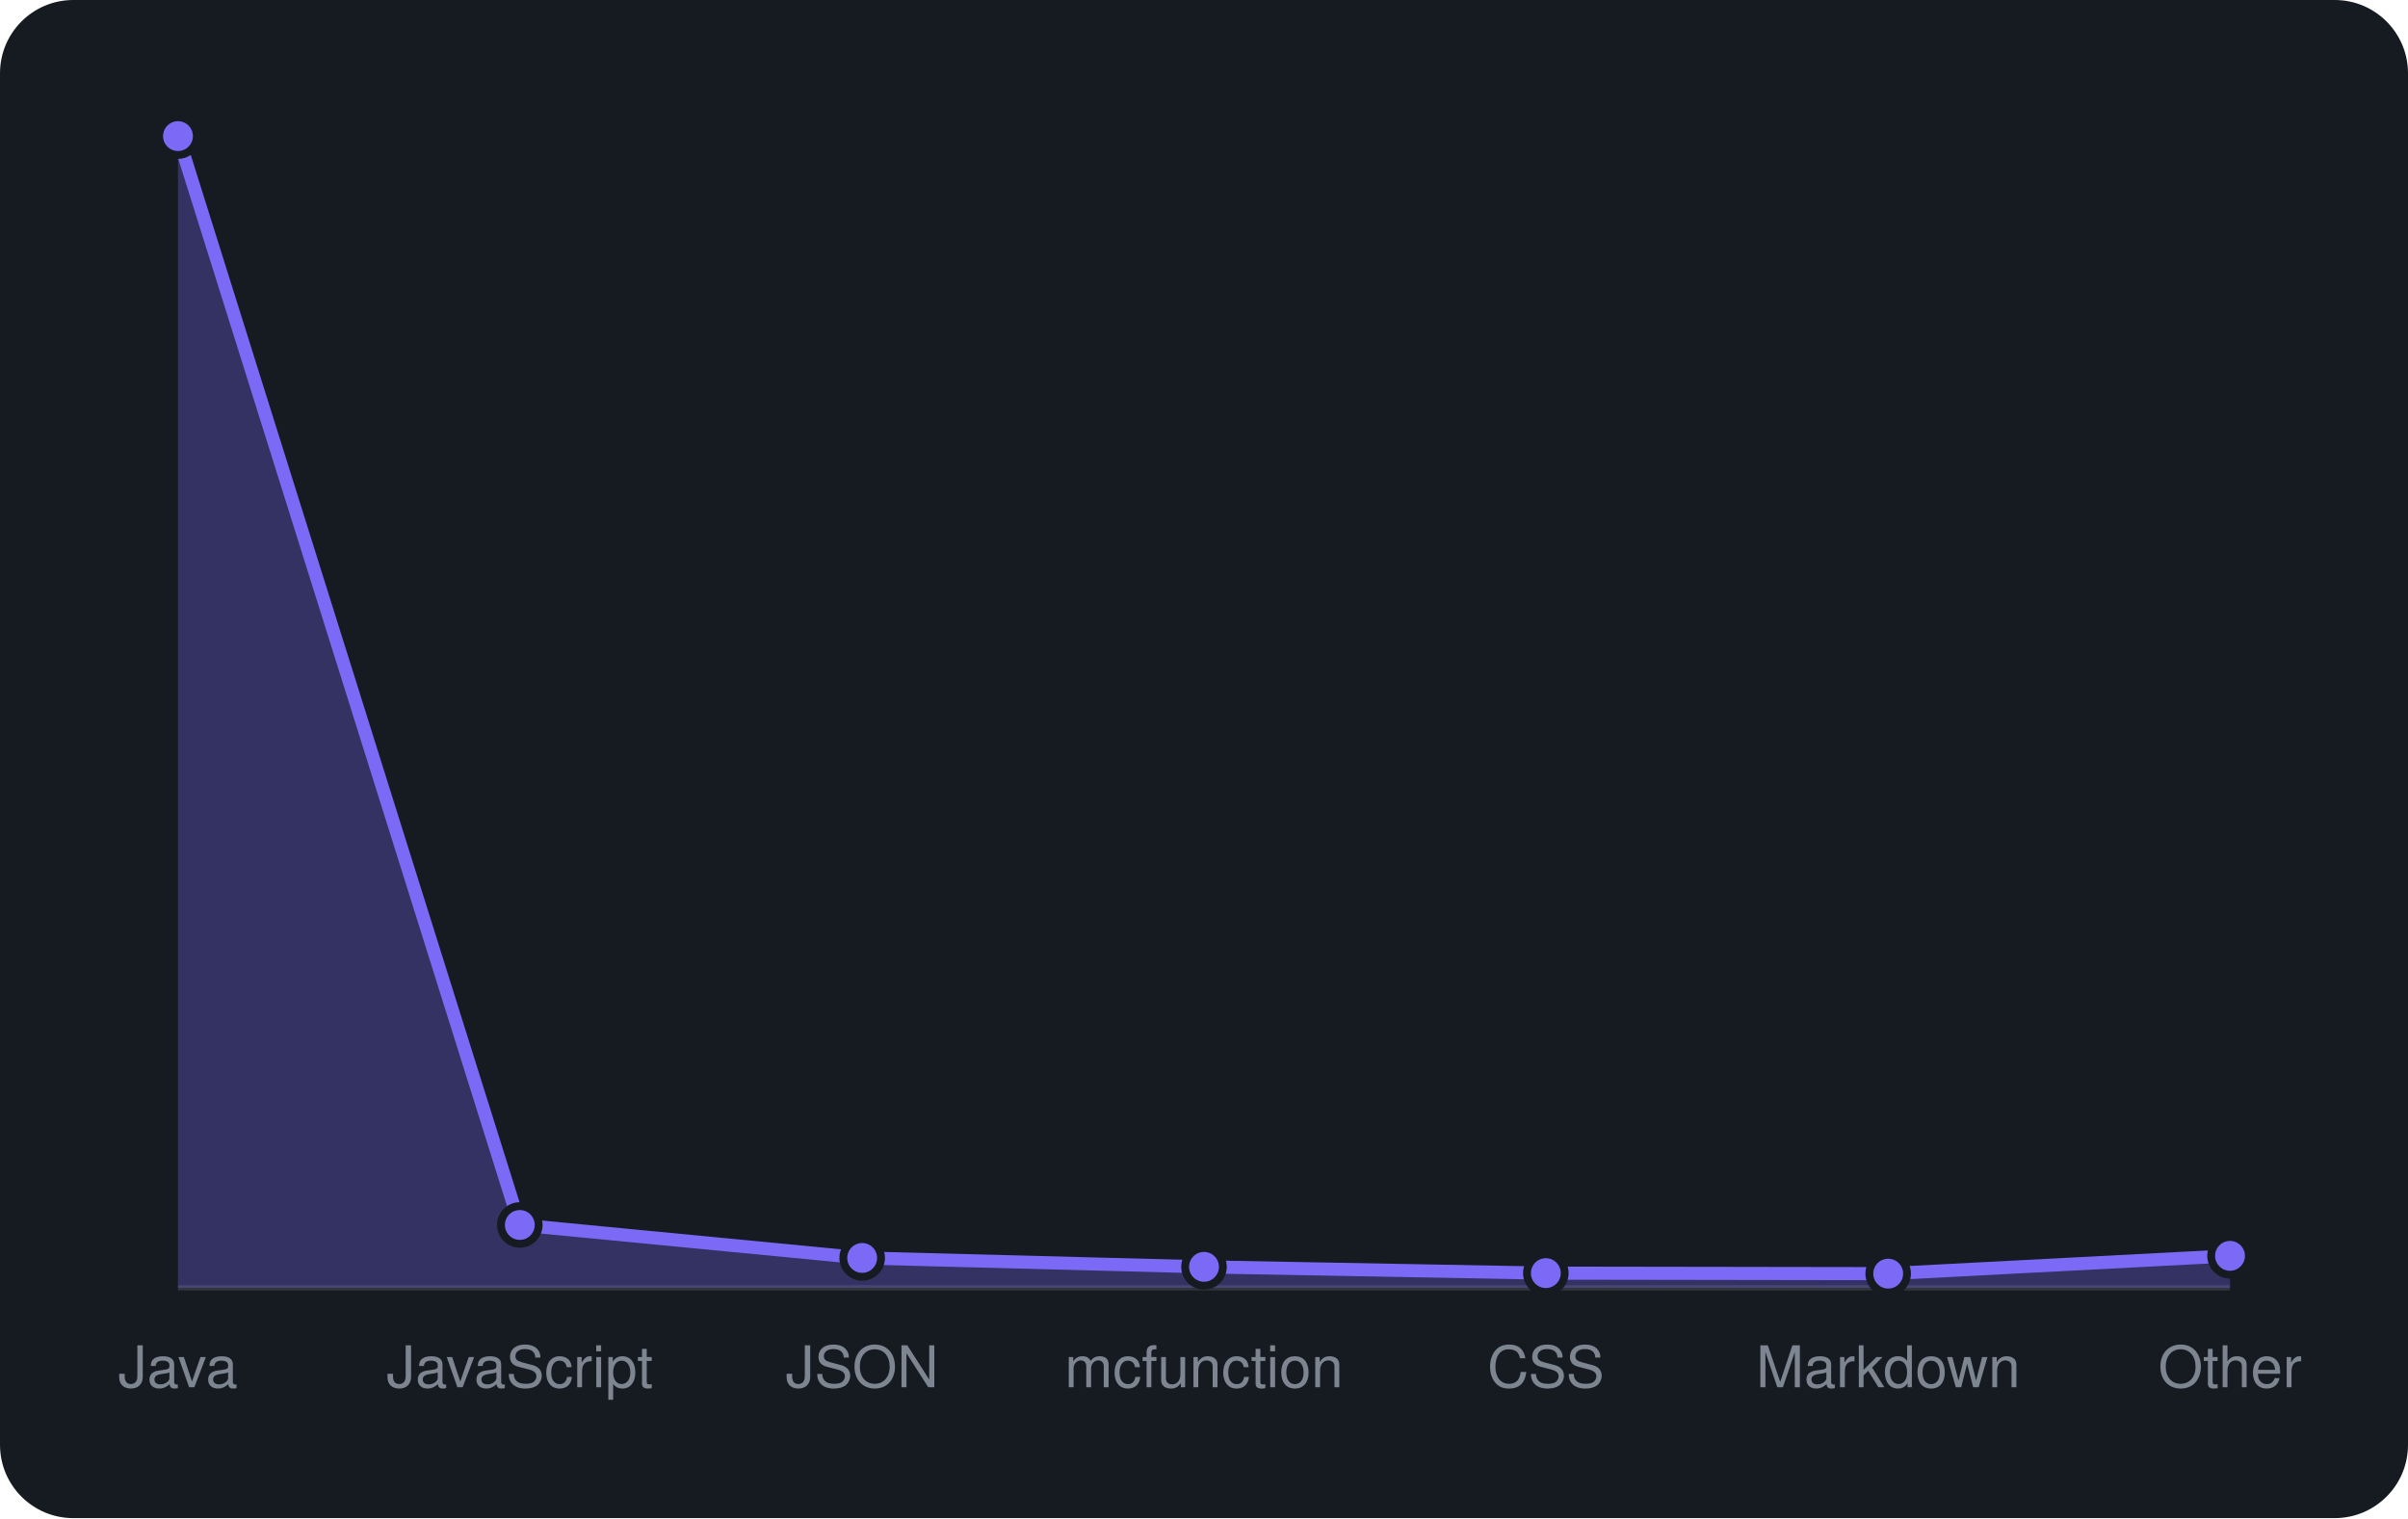
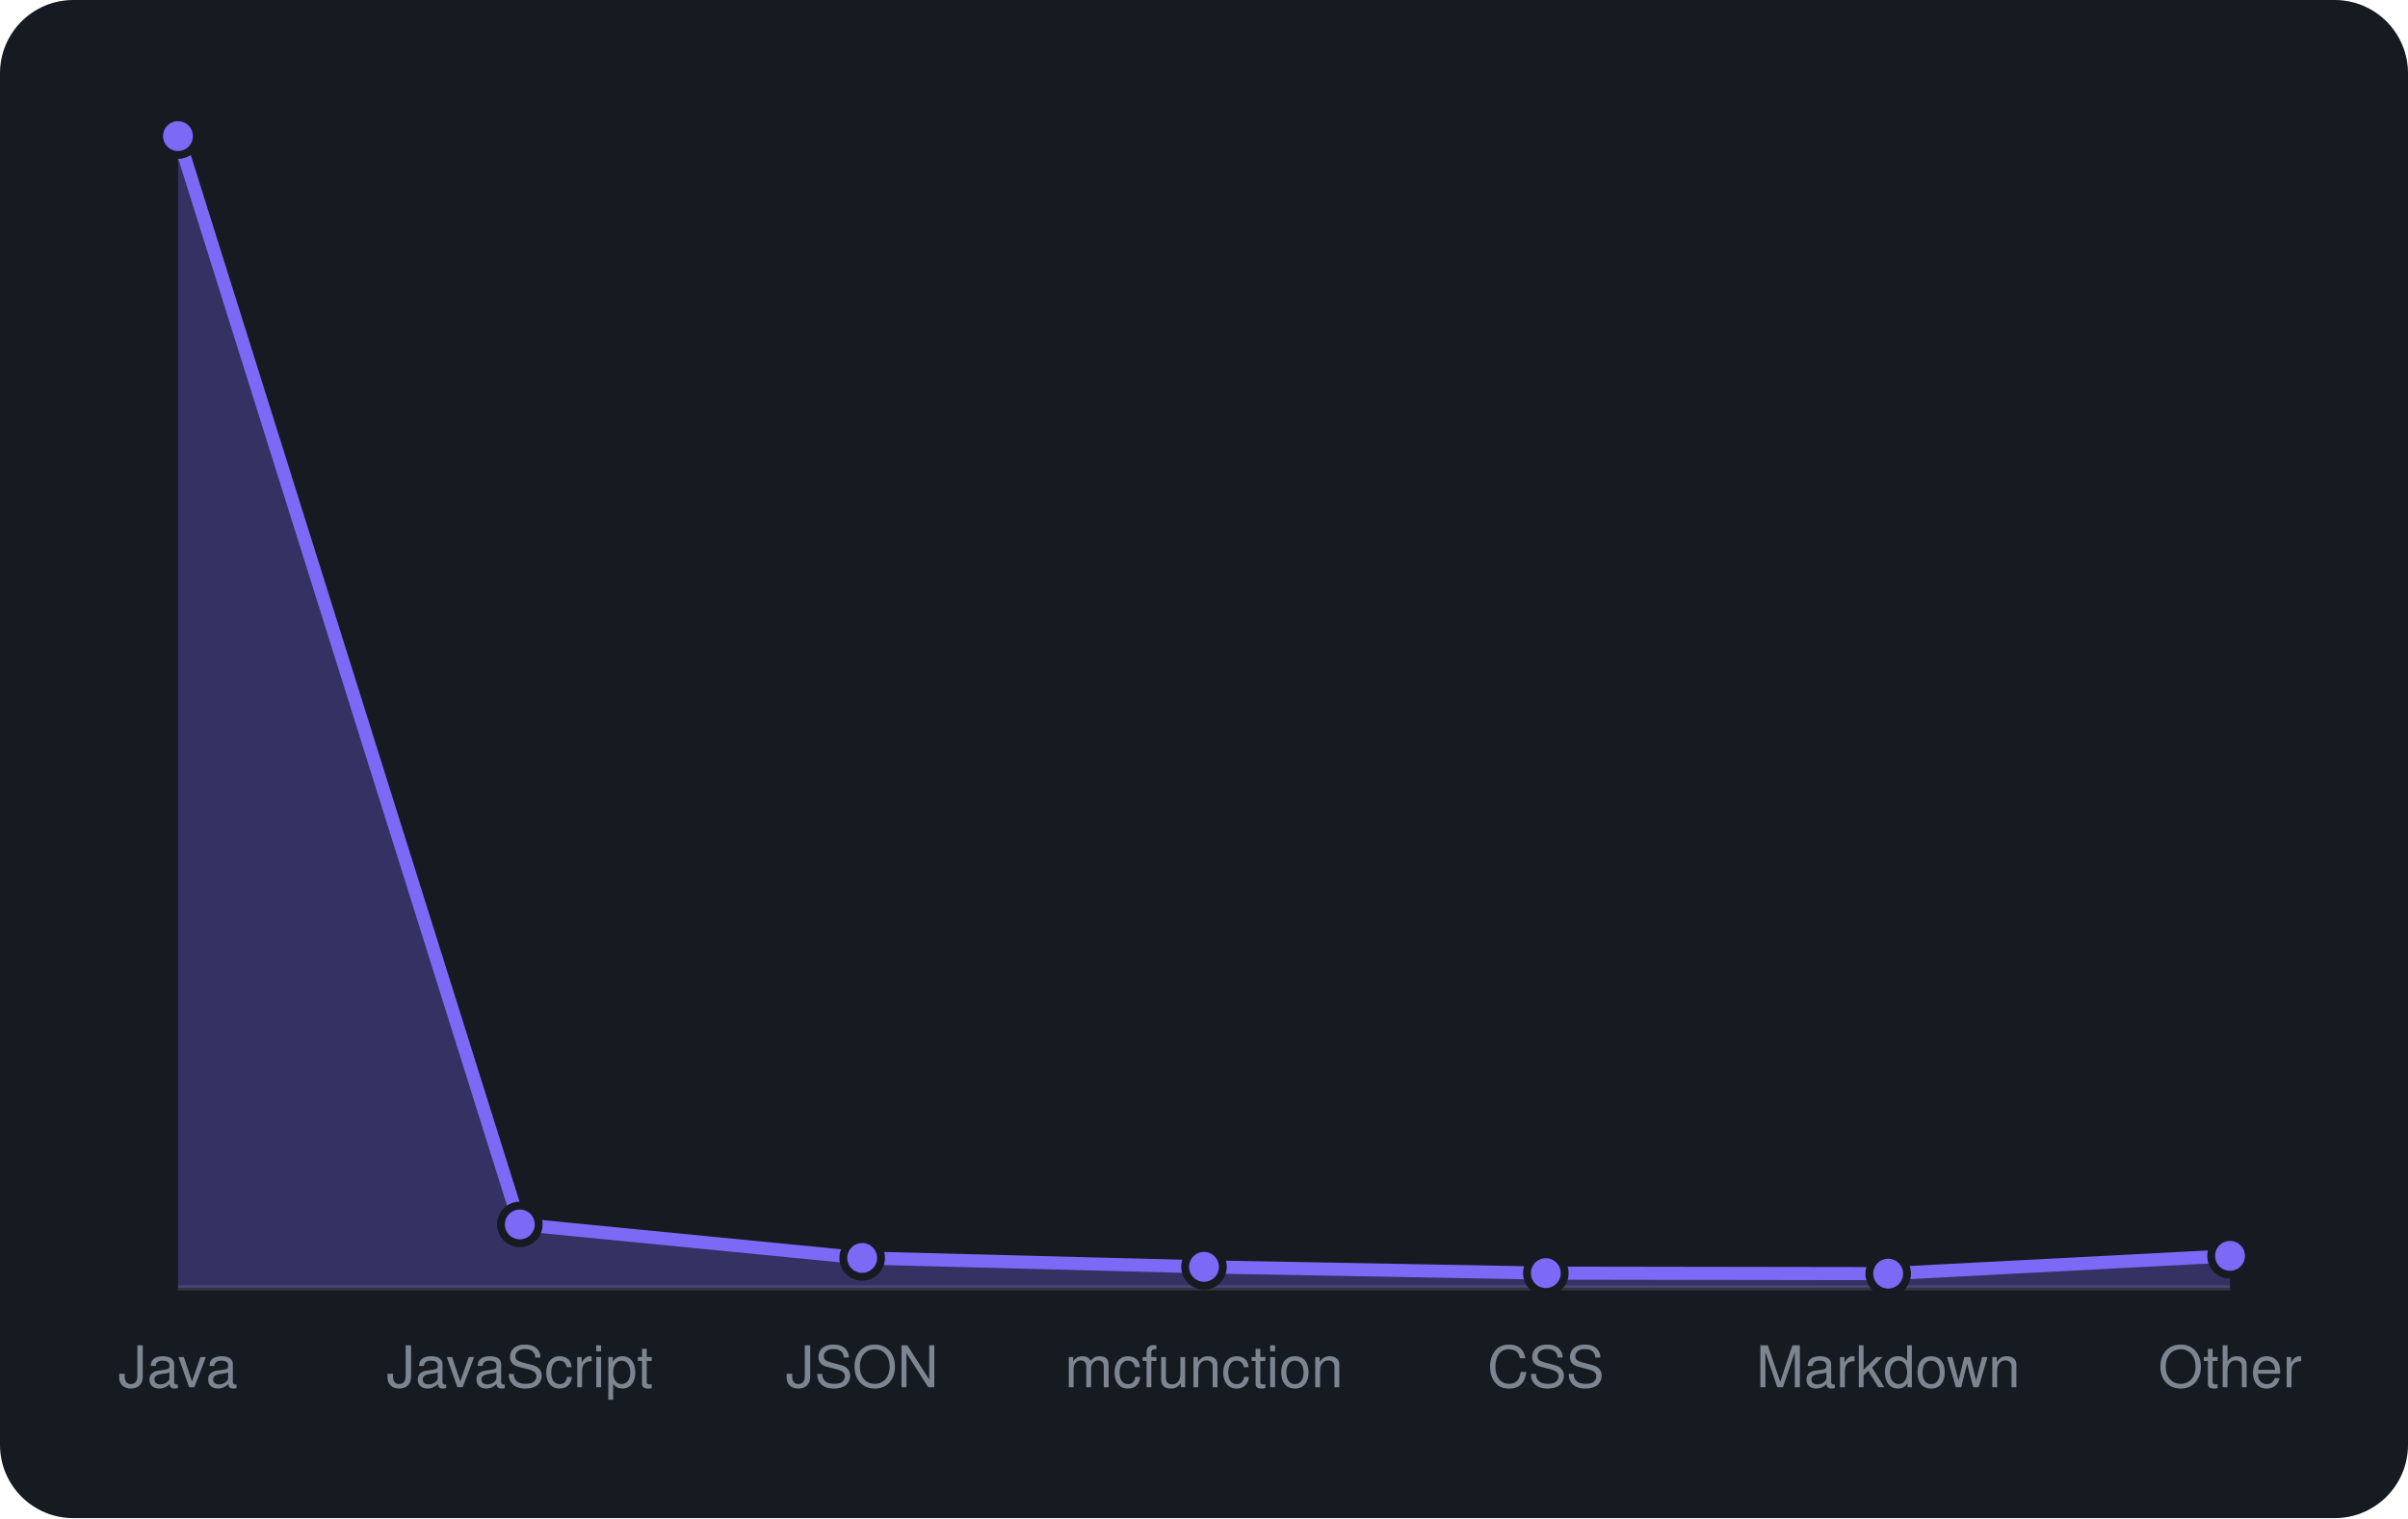
<svg xmlns="http://www.w3.org/2000/svg" viewBox="0 0 460 290" width="460" height="290" font-family="-apple-system,BlinkMacSystemFont,'Segoe UI',Helvetica,Arial,sans-serif">
  <rect width="460" height="290" rx="14" fill="#161b22" />
  <line x1="34" y1="246" x2="426" y2="246" stroke="#30363d" />
-   <path d="M34.0 246 L34.0 26.0L99.3 234.0L164.7 240.3L230.0 242.0L295.3 243.2L360.7 243.3L426.0 239.9 L426.0 246 Z" fill="rgba(124,106,247,0.3)" />
-   <path d="M34.0 26.0L99.3 234.0L164.7 240.3L230.0 242.0L295.3 243.2L360.7 243.3L426.0 239.9" fill="none" stroke="#7c6af7" stroke-width="2.5" stroke-linejoin="round" />
+   <path d="M34.0 246 L34.0 26.0L99.3 233.9L164.7 240.3L230.0 242.0L295.3 243.2L360.7 243.3L426.0 239.9 L426.0 246 Z" fill="rgba(124,106,247,0.3)" />
+   <path d="M34.0 26.0L99.3 233.9L164.7 240.3L230.0 242.0L295.3 243.2L360.7 243.3L426.0 239.9" fill="none" stroke="#7c6af7" stroke-width="2.5" stroke-linejoin="round" />
  <circle cx="34.0" cy="26.0" r="3.6" fill="#7c6af7" stroke="#161b22" stroke-width="1.5" />
-   <circle cx="99.3" cy="234.0" r="3.6" fill="#7c6af7" stroke="#161b22" stroke-width="1.5" />
+   <circle cx="99.3" cy="233.9" r="3.6" fill="#7c6af7" stroke="#161b22" stroke-width="1.5" />
  <circle cx="164.7" cy="240.3" r="3.6" fill="#7c6af7" stroke="#161b22" stroke-width="1.5" />
  <circle cx="230.0" cy="242.0" r="3.6" fill="#7c6af7" stroke="#161b22" stroke-width="1.5" />
  <circle cx="295.3" cy="243.2" r="3.6" fill="#7c6af7" stroke="#161b22" stroke-width="1.5" />
  <circle cx="360.7" cy="243.3" r="3.6" fill="#7c6af7" stroke="#161b22" stroke-width="1.5" />
  <circle cx="426.0" cy="239.9" r="3.6" fill="#7c6af7" stroke="#161b22" stroke-width="1.5" />
  <text x="34.0" y="265" text-anchor="middle" font-size="11" fill="#7d8590">Java</text>
  <text x="99.3" y="265" text-anchor="middle" font-size="11" fill="#7d8590">JavaScript</text>
  <text x="164.7" y="265" text-anchor="middle" font-size="11" fill="#7d8590">JSON</text>
  <text x="230.0" y="265" text-anchor="middle" font-size="11" fill="#7d8590">mcfunction</text>
  <text x="295.3" y="265" text-anchor="middle" font-size="11" fill="#7d8590">CSS</text>
  <text x="360.7" y="265" text-anchor="middle" font-size="11" fill="#7d8590">Markdown</text>
  <text x="426.0" y="265" text-anchor="middle" font-size="11" fill="#7d8590">Other</text>
</svg>
